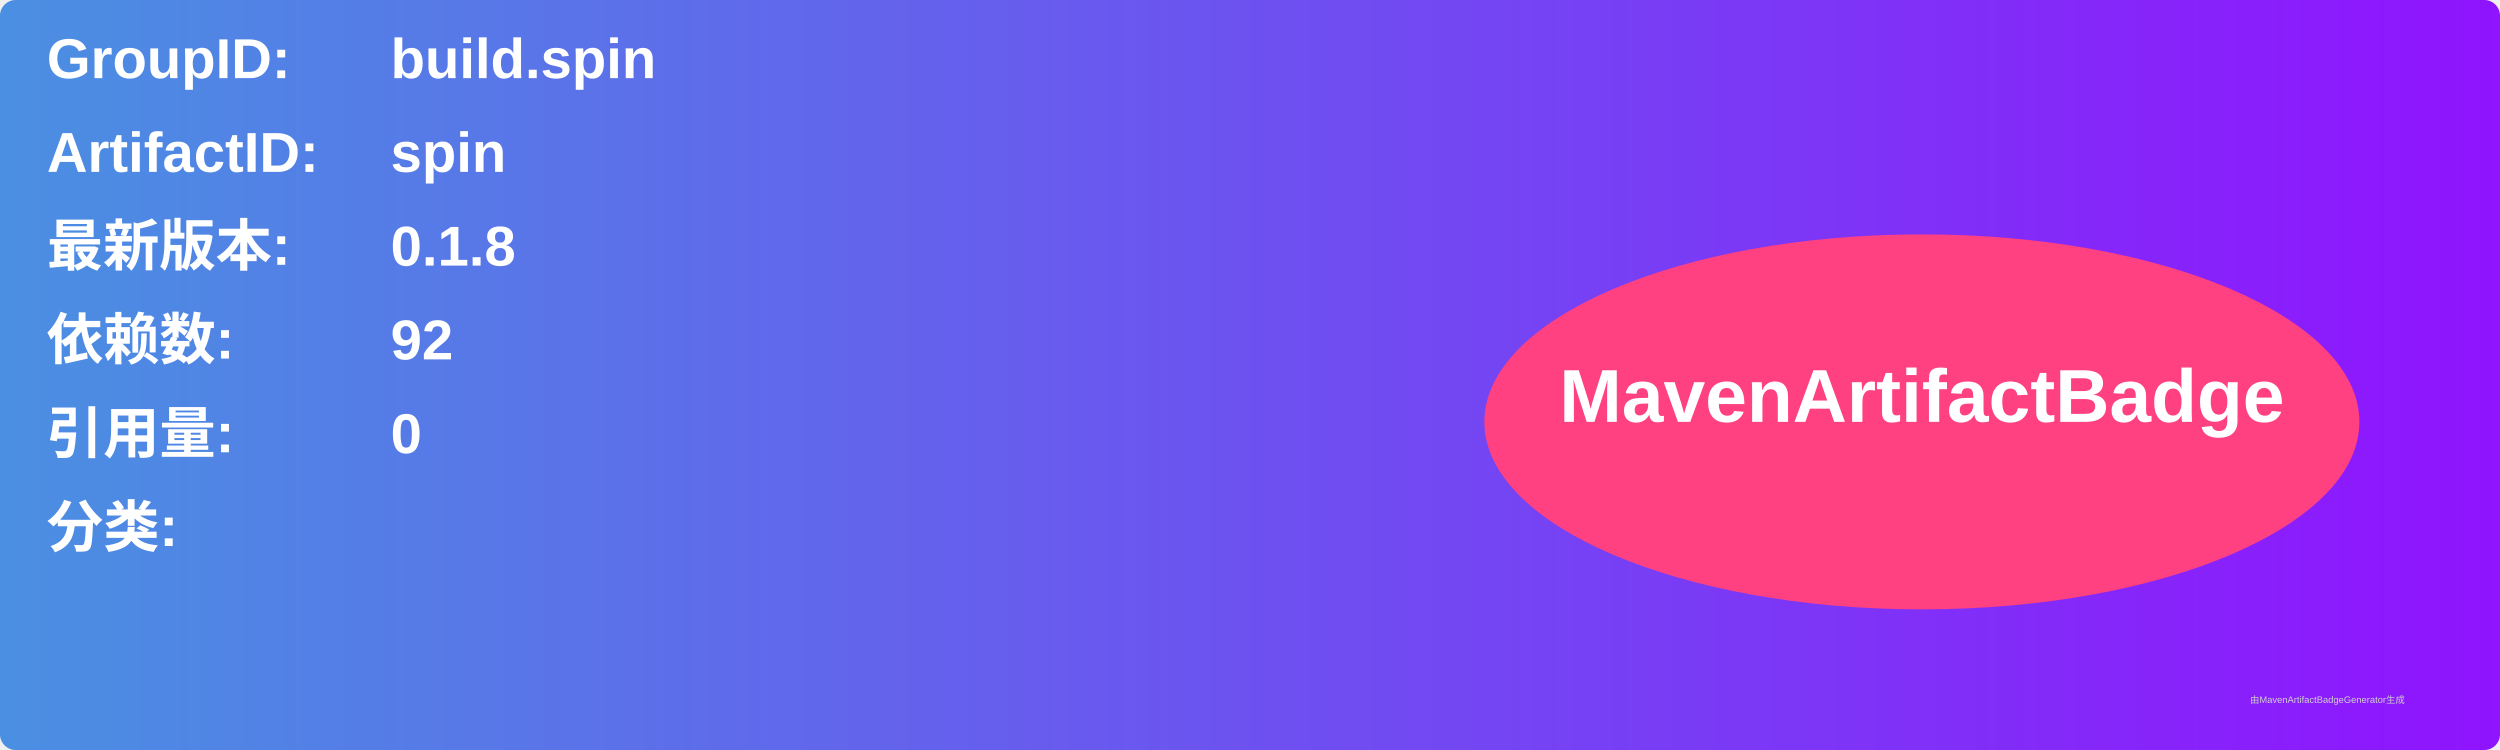
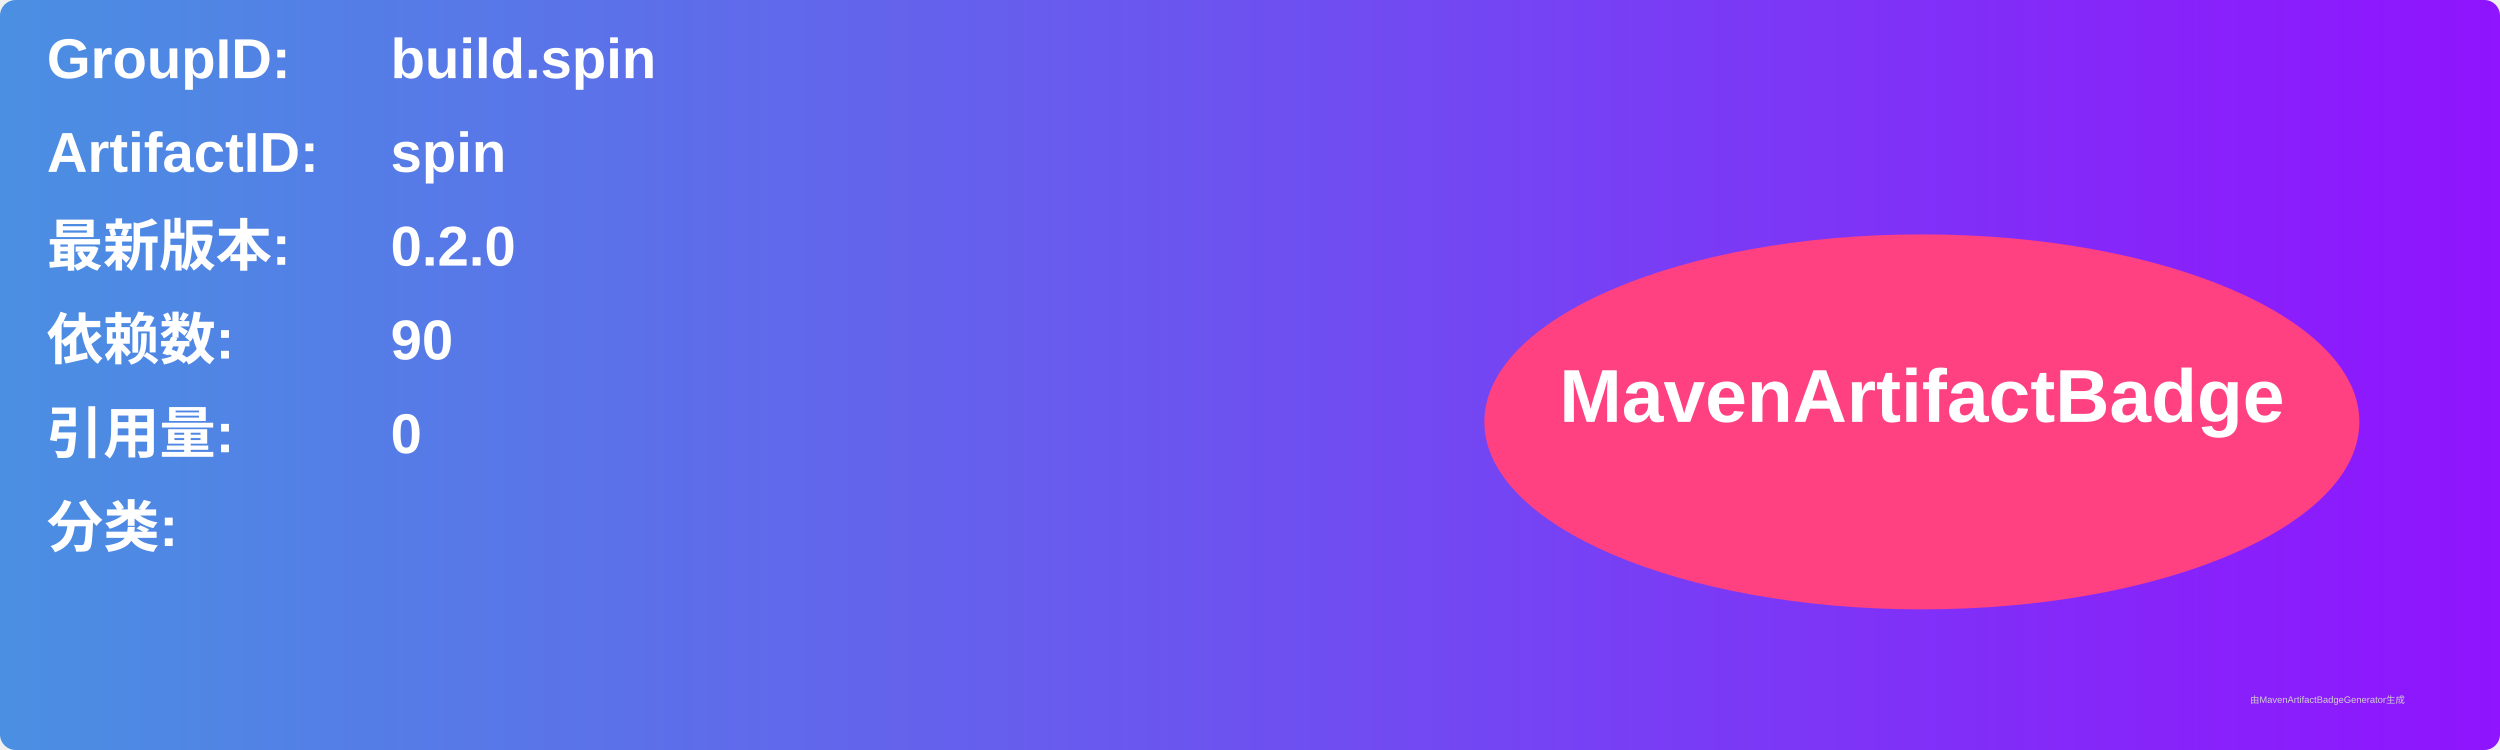
<svg xmlns="http://www.w3.org/2000/svg" width="800" height="240" viewBox="0 0 800 240">
  <linearGradient id="grad" x1="0%" y1="0%" x2="100%" y2="0%">
    <stop offset="0%" stop-color="#4a90e2" />
    <stop offset="100%" stop-color="#9013fe" />
  </linearGradient>
  <rect width="100%" height="100%" rx="5" ry="5" fill="url(#grad)" />
  <g transform="translate(15, 15)">
    <text x="0" y="10" font-family="Arial" font-size="18" fill="white" font-weight="bold" width="260">GroupID:</text>
    <text x="110" y="10" font-family="Arial" font-size="18" fill="white" font-weight="bold" width="460">build.spin</text>
    <text x="0" y="40" font-family="Arial" font-size="18" fill="white" font-weight="bold" width="260">ArtifactID:</text>
    <text x="110" y="40" font-family="Arial" font-size="18" fill="white" font-weight="bold" width="460">spin</text>
    <text x="0" y="70" font-family="Arial" font-size="18" fill="white" font-weight="bold">最新版本:</text>
    <text x="110" y="70" font-family="Arial" font-size="18" fill="white" font-weight="bold">
-       <tspan font-weight="bold">0.1.8</tspan>
+       <tspan font-weight="bold">0.2.0</tspan>
    </text>
    <text x="0" y="100" font-family="Arial" font-size="18" fill="white" font-weight="bold">依赖数: </text>
    <text x="110" y="100" font-family="Arial" font-size="18" fill="white">
-       <tspan font-weight="bold">92</tspan>
+       <tspan font-weight="bold">90</tspan>
    </text>
    <text x="0" y="130" font-family="Arial" font-size="18" fill="white" font-weight="bold">引用量: </text>
    <text x="110" y="130" font-family="Arial" font-size="18" fill="white">
      <tspan font-weight="bold">0</tspan>
    </text>
    <text x="0" y="160" font-family="Arial" font-size="18" fill="white" font-weight="bold">分类:</text>
    <text x="10" y="190" font-family="Arial" font-size="10" fill="white">
      <tspan font-weight="bold" />
    </text>
    <ellipse cx="600" cy="120" rx="140" ry="60" fill="#ff4081" />
    <text x="600" y="120" text-anchor="middle" font-family="Arial" font-size="24" fill="white" font-weight="bold">MavenArtifactBadge</text>
  </g>
  <text x="720" y="225" font-family="Arial" font-size="3" fill="#d0d0d0">由MavenArtifactBadgeGenerator生成</text>
</svg>
